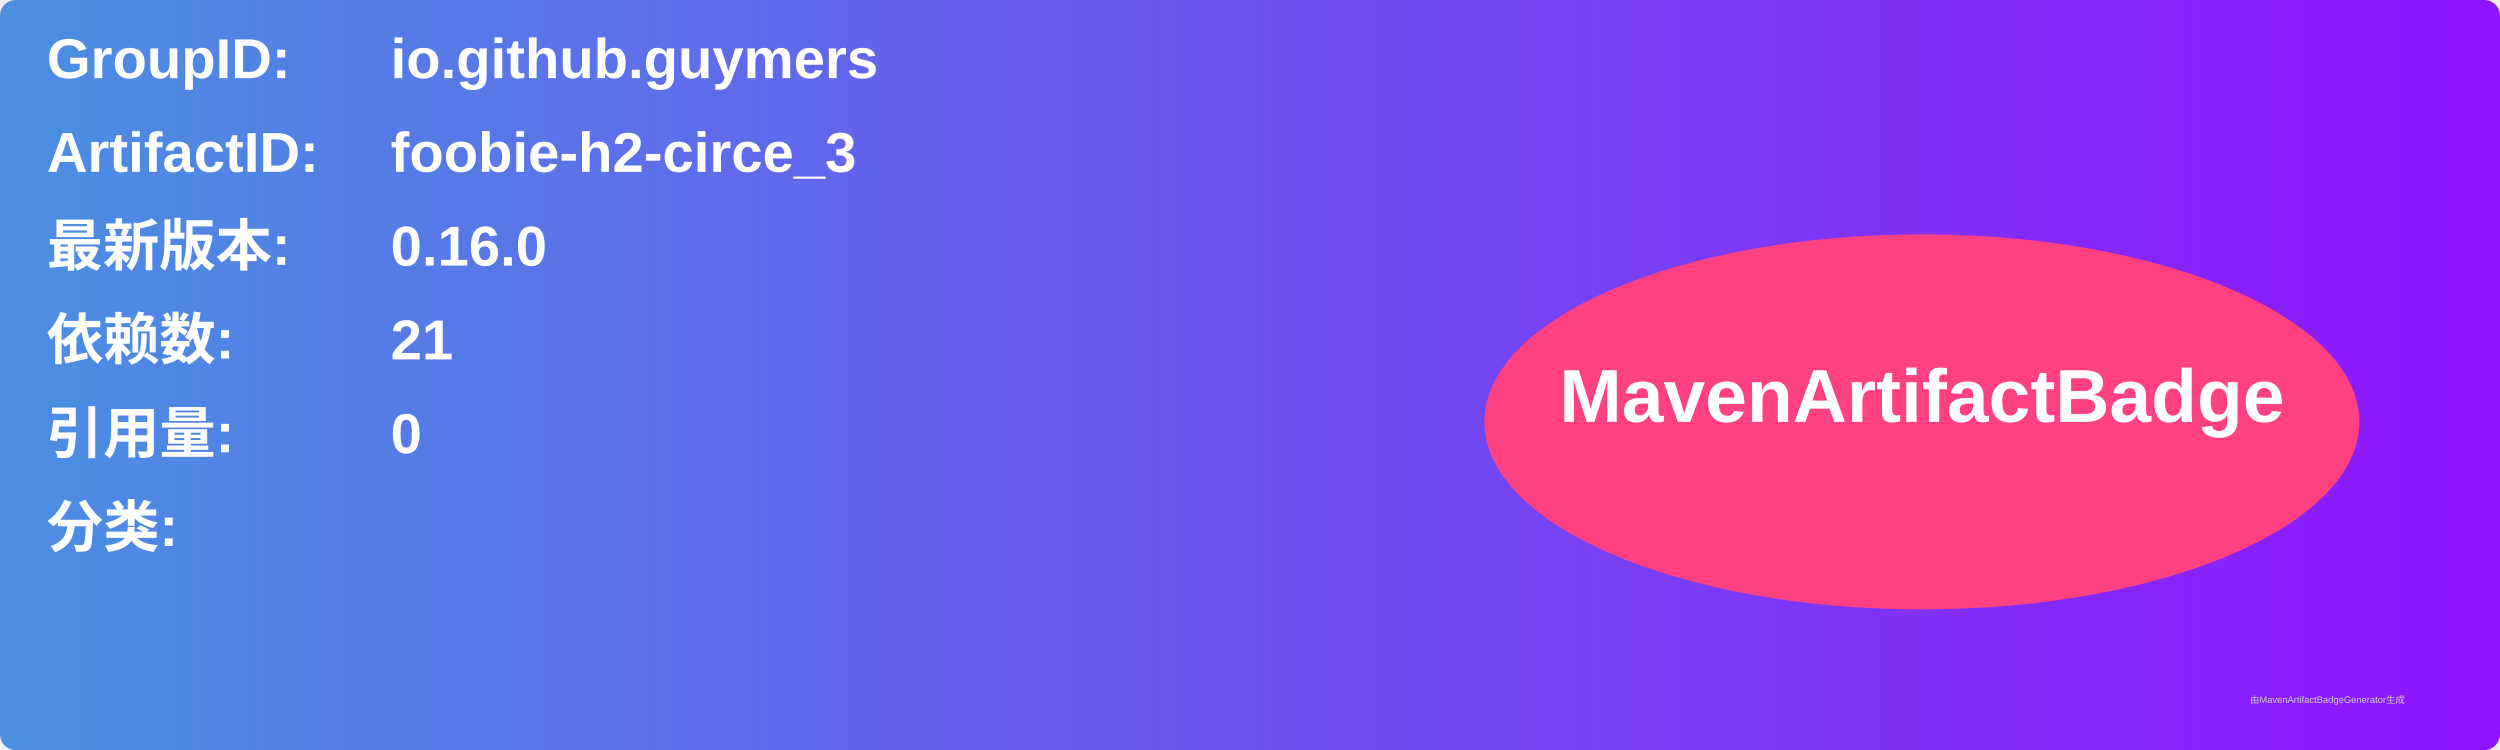
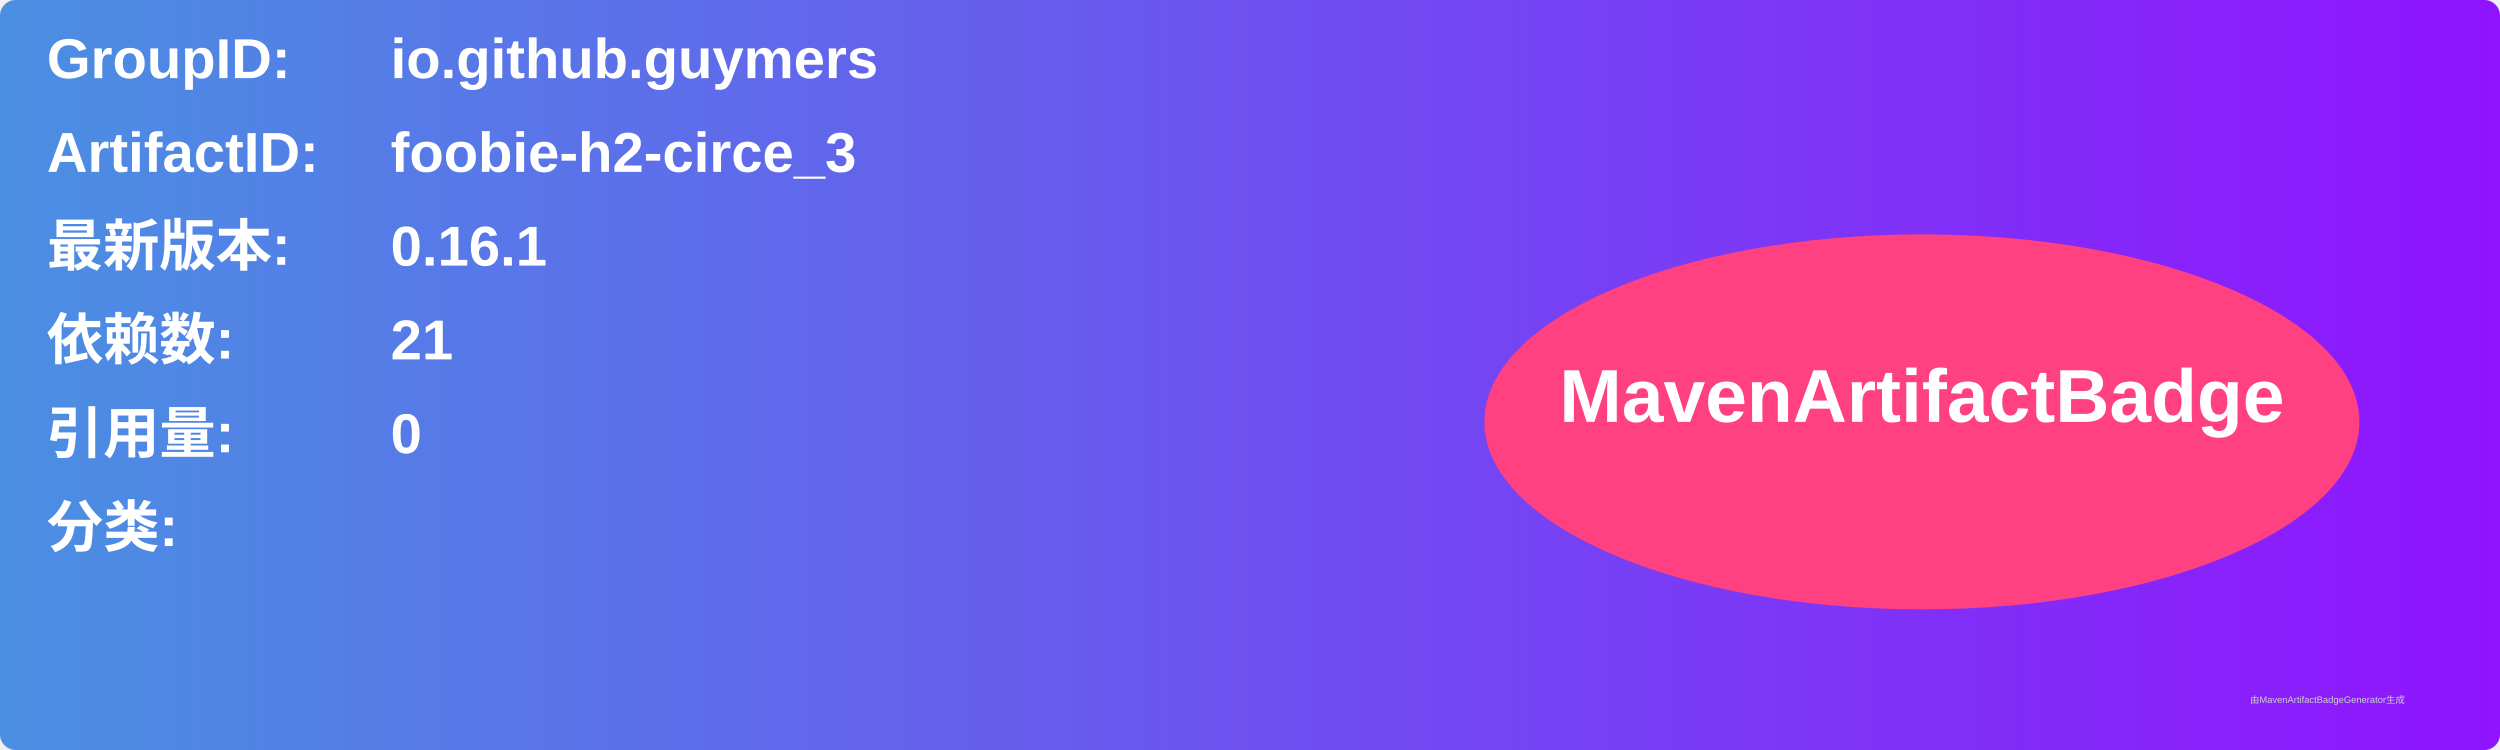
<svg xmlns="http://www.w3.org/2000/svg" width="800" height="240" viewBox="0 0 800 240">
  <linearGradient id="grad" x1="0%" y1="0%" x2="100%" y2="0%">
    <stop offset="0%" stop-color="#4a90e2" />
    <stop offset="100%" stop-color="#9013fe" />
  </linearGradient>
  <rect width="100%" height="100%" rx="5" ry="5" fill="url(#grad)" />
  <g transform="translate(15, 15)">
    <text x="0" y="10" font-family="Arial" font-size="18" fill="white" font-weight="bold" width="260">GroupID:</text>
    <text x="110" y="10" font-family="Arial" font-size="18" fill="white" font-weight="bold" width="460">io.github.guymers</text>
    <text x="0" y="40" font-family="Arial" font-size="18" fill="white" font-weight="bold" width="260">ArtifactID:</text>
    <text x="110" y="40" font-family="Arial" font-size="18" fill="white" font-weight="bold" width="460">foobie-h2-circe_3</text>
    <text x="0" y="70" font-family="Arial" font-size="18" fill="white" font-weight="bold">最新版本:</text>
    <text x="110" y="70" font-family="Arial" font-size="18" fill="white" font-weight="bold">
-       <tspan font-weight="bold">0.16.0</tspan>
+       <tspan font-weight="bold">0.16.1</tspan>
    </text>
    <text x="0" y="100" font-family="Arial" font-size="18" fill="white" font-weight="bold">依赖数: </text>
    <text x="110" y="100" font-family="Arial" font-size="18" fill="white">
      <tspan font-weight="bold">21</tspan>
    </text>
    <text x="0" y="130" font-family="Arial" font-size="18" fill="white" font-weight="bold">引用量: </text>
    <text x="110" y="130" font-family="Arial" font-size="18" fill="white">
      <tspan font-weight="bold">0</tspan>
    </text>
    <text x="0" y="160" font-family="Arial" font-size="18" fill="white" font-weight="bold">分类:</text>
    <text x="10" y="190" font-family="Arial" font-size="10" fill="white">
      <tspan font-weight="bold" />
    </text>
    <ellipse cx="600" cy="120" rx="140" ry="60" fill="#ff4081" />
    <text x="600" y="120" text-anchor="middle" font-family="Arial" font-size="24" fill="white" font-weight="bold">MavenArtifactBadge</text>
  </g>
  <text x="720" y="225" font-family="Arial" font-size="3" fill="#d0d0d0">由MavenArtifactBadgeGenerator生成</text>
</svg>
